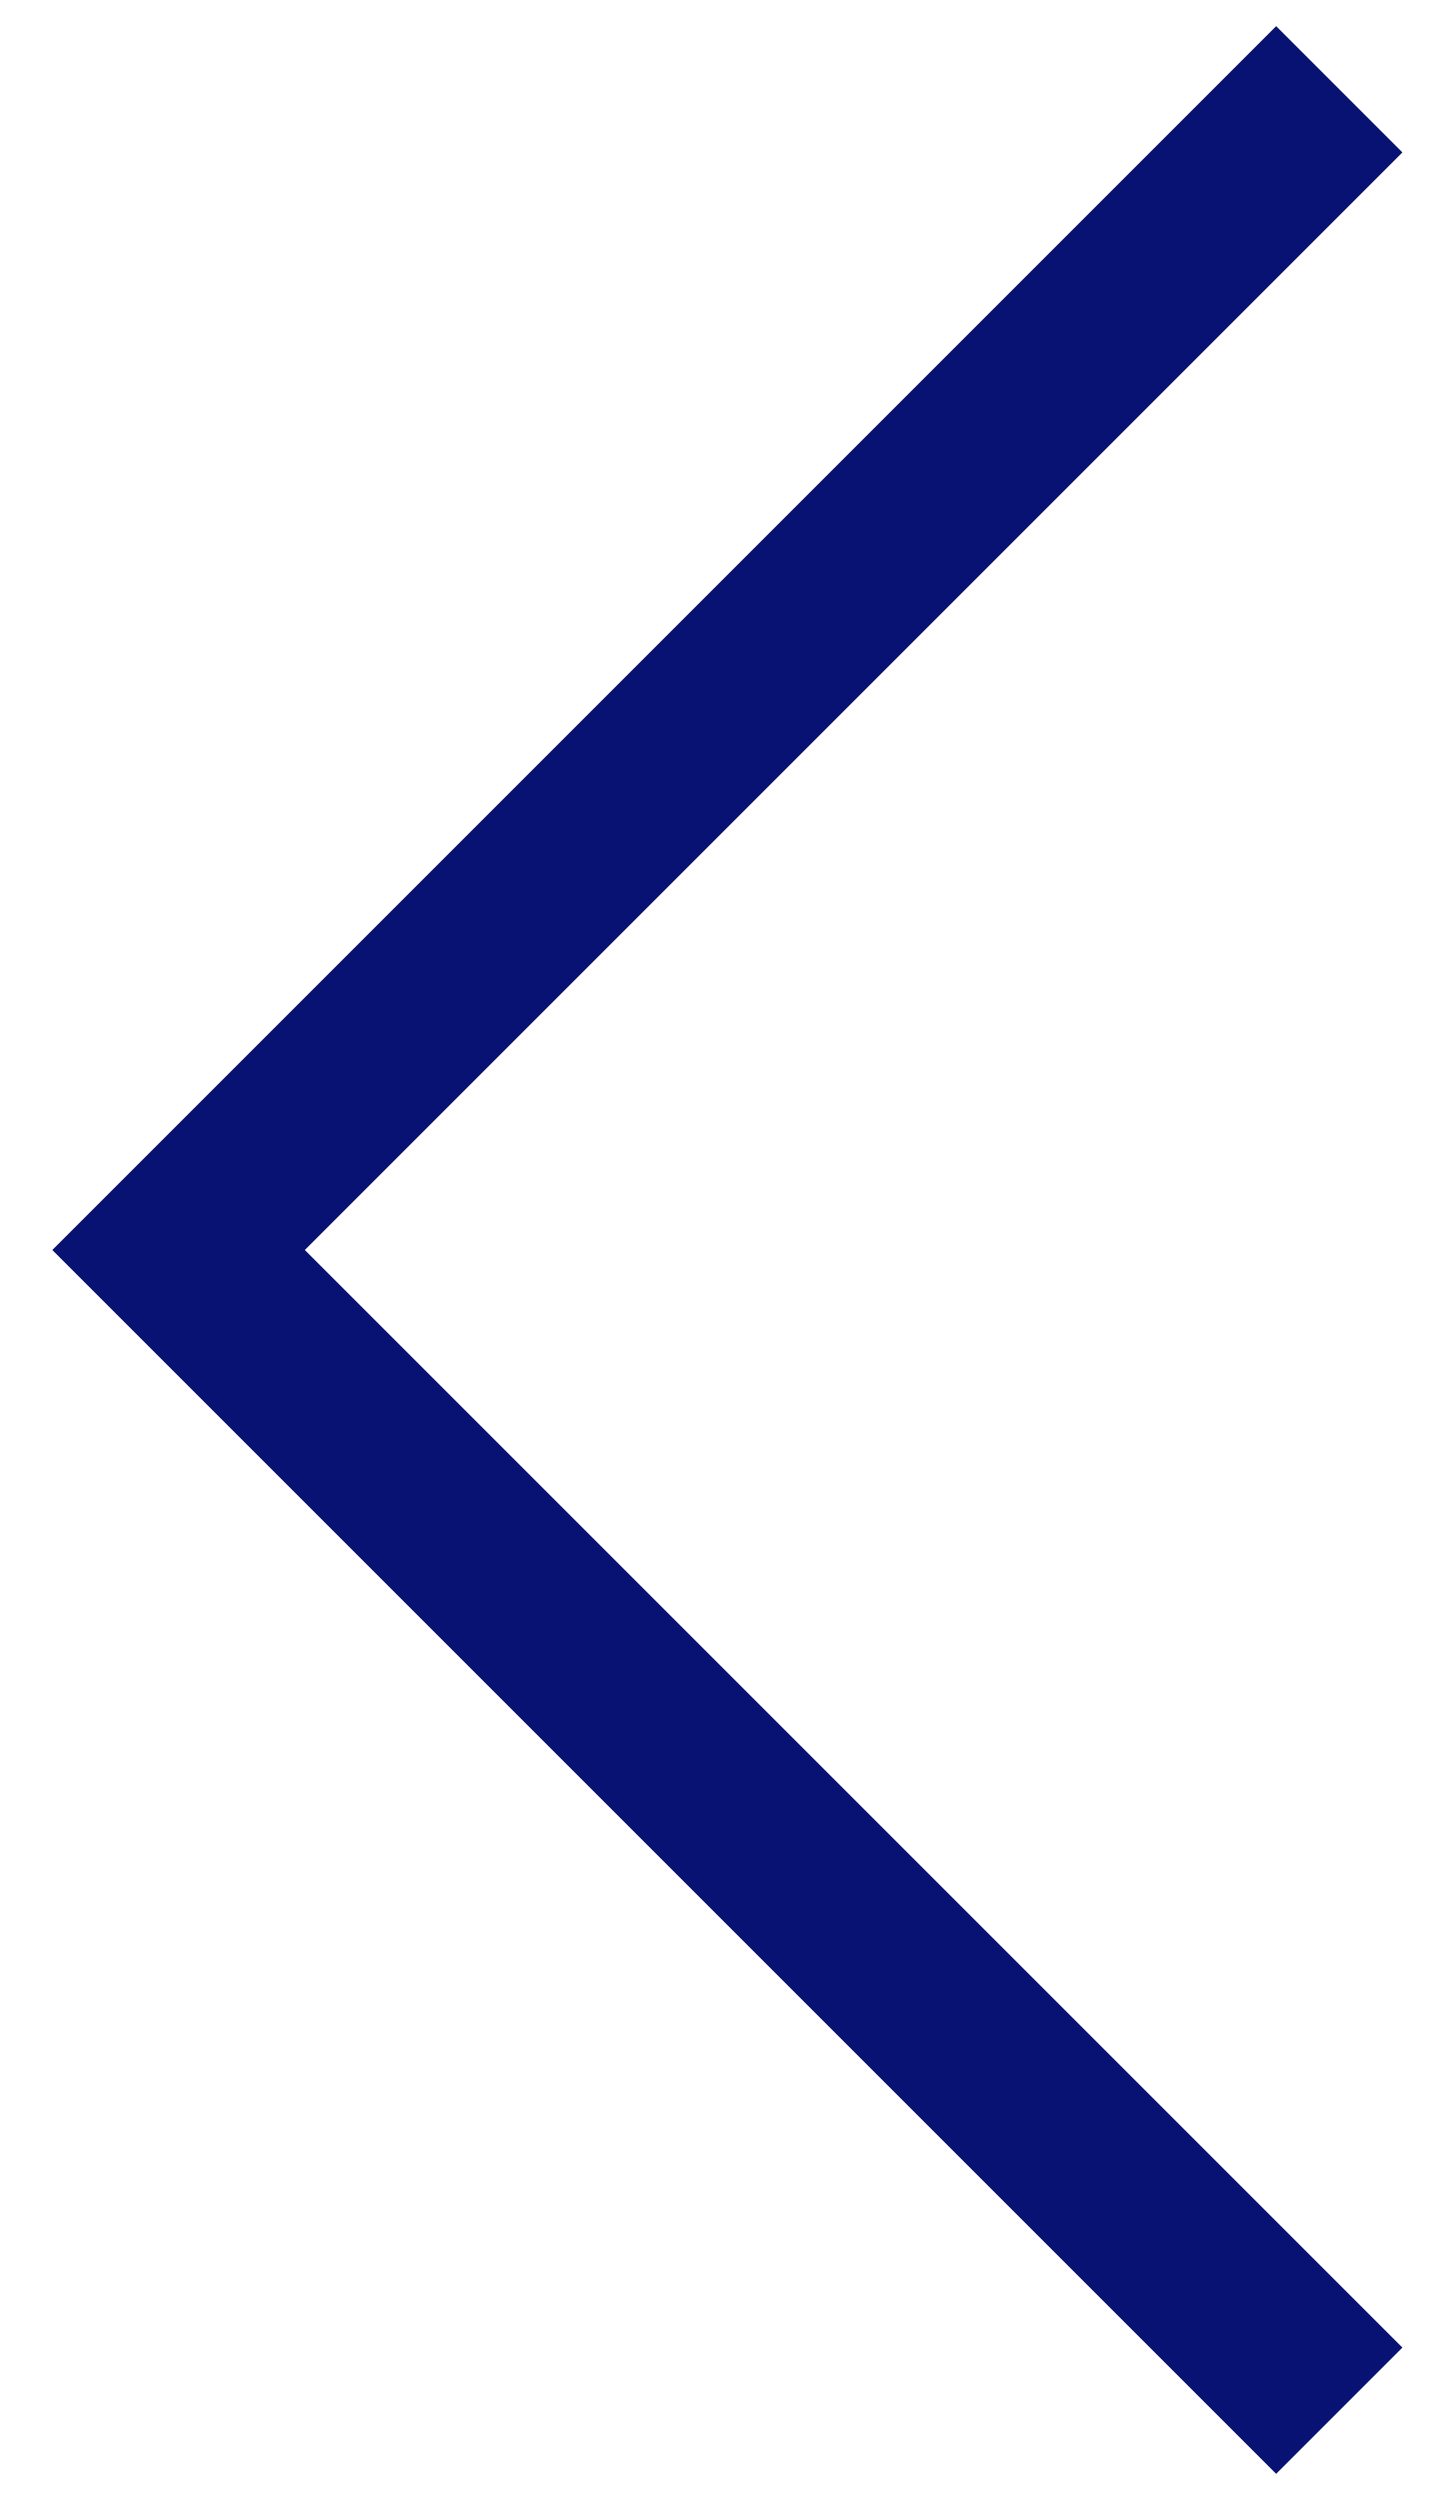
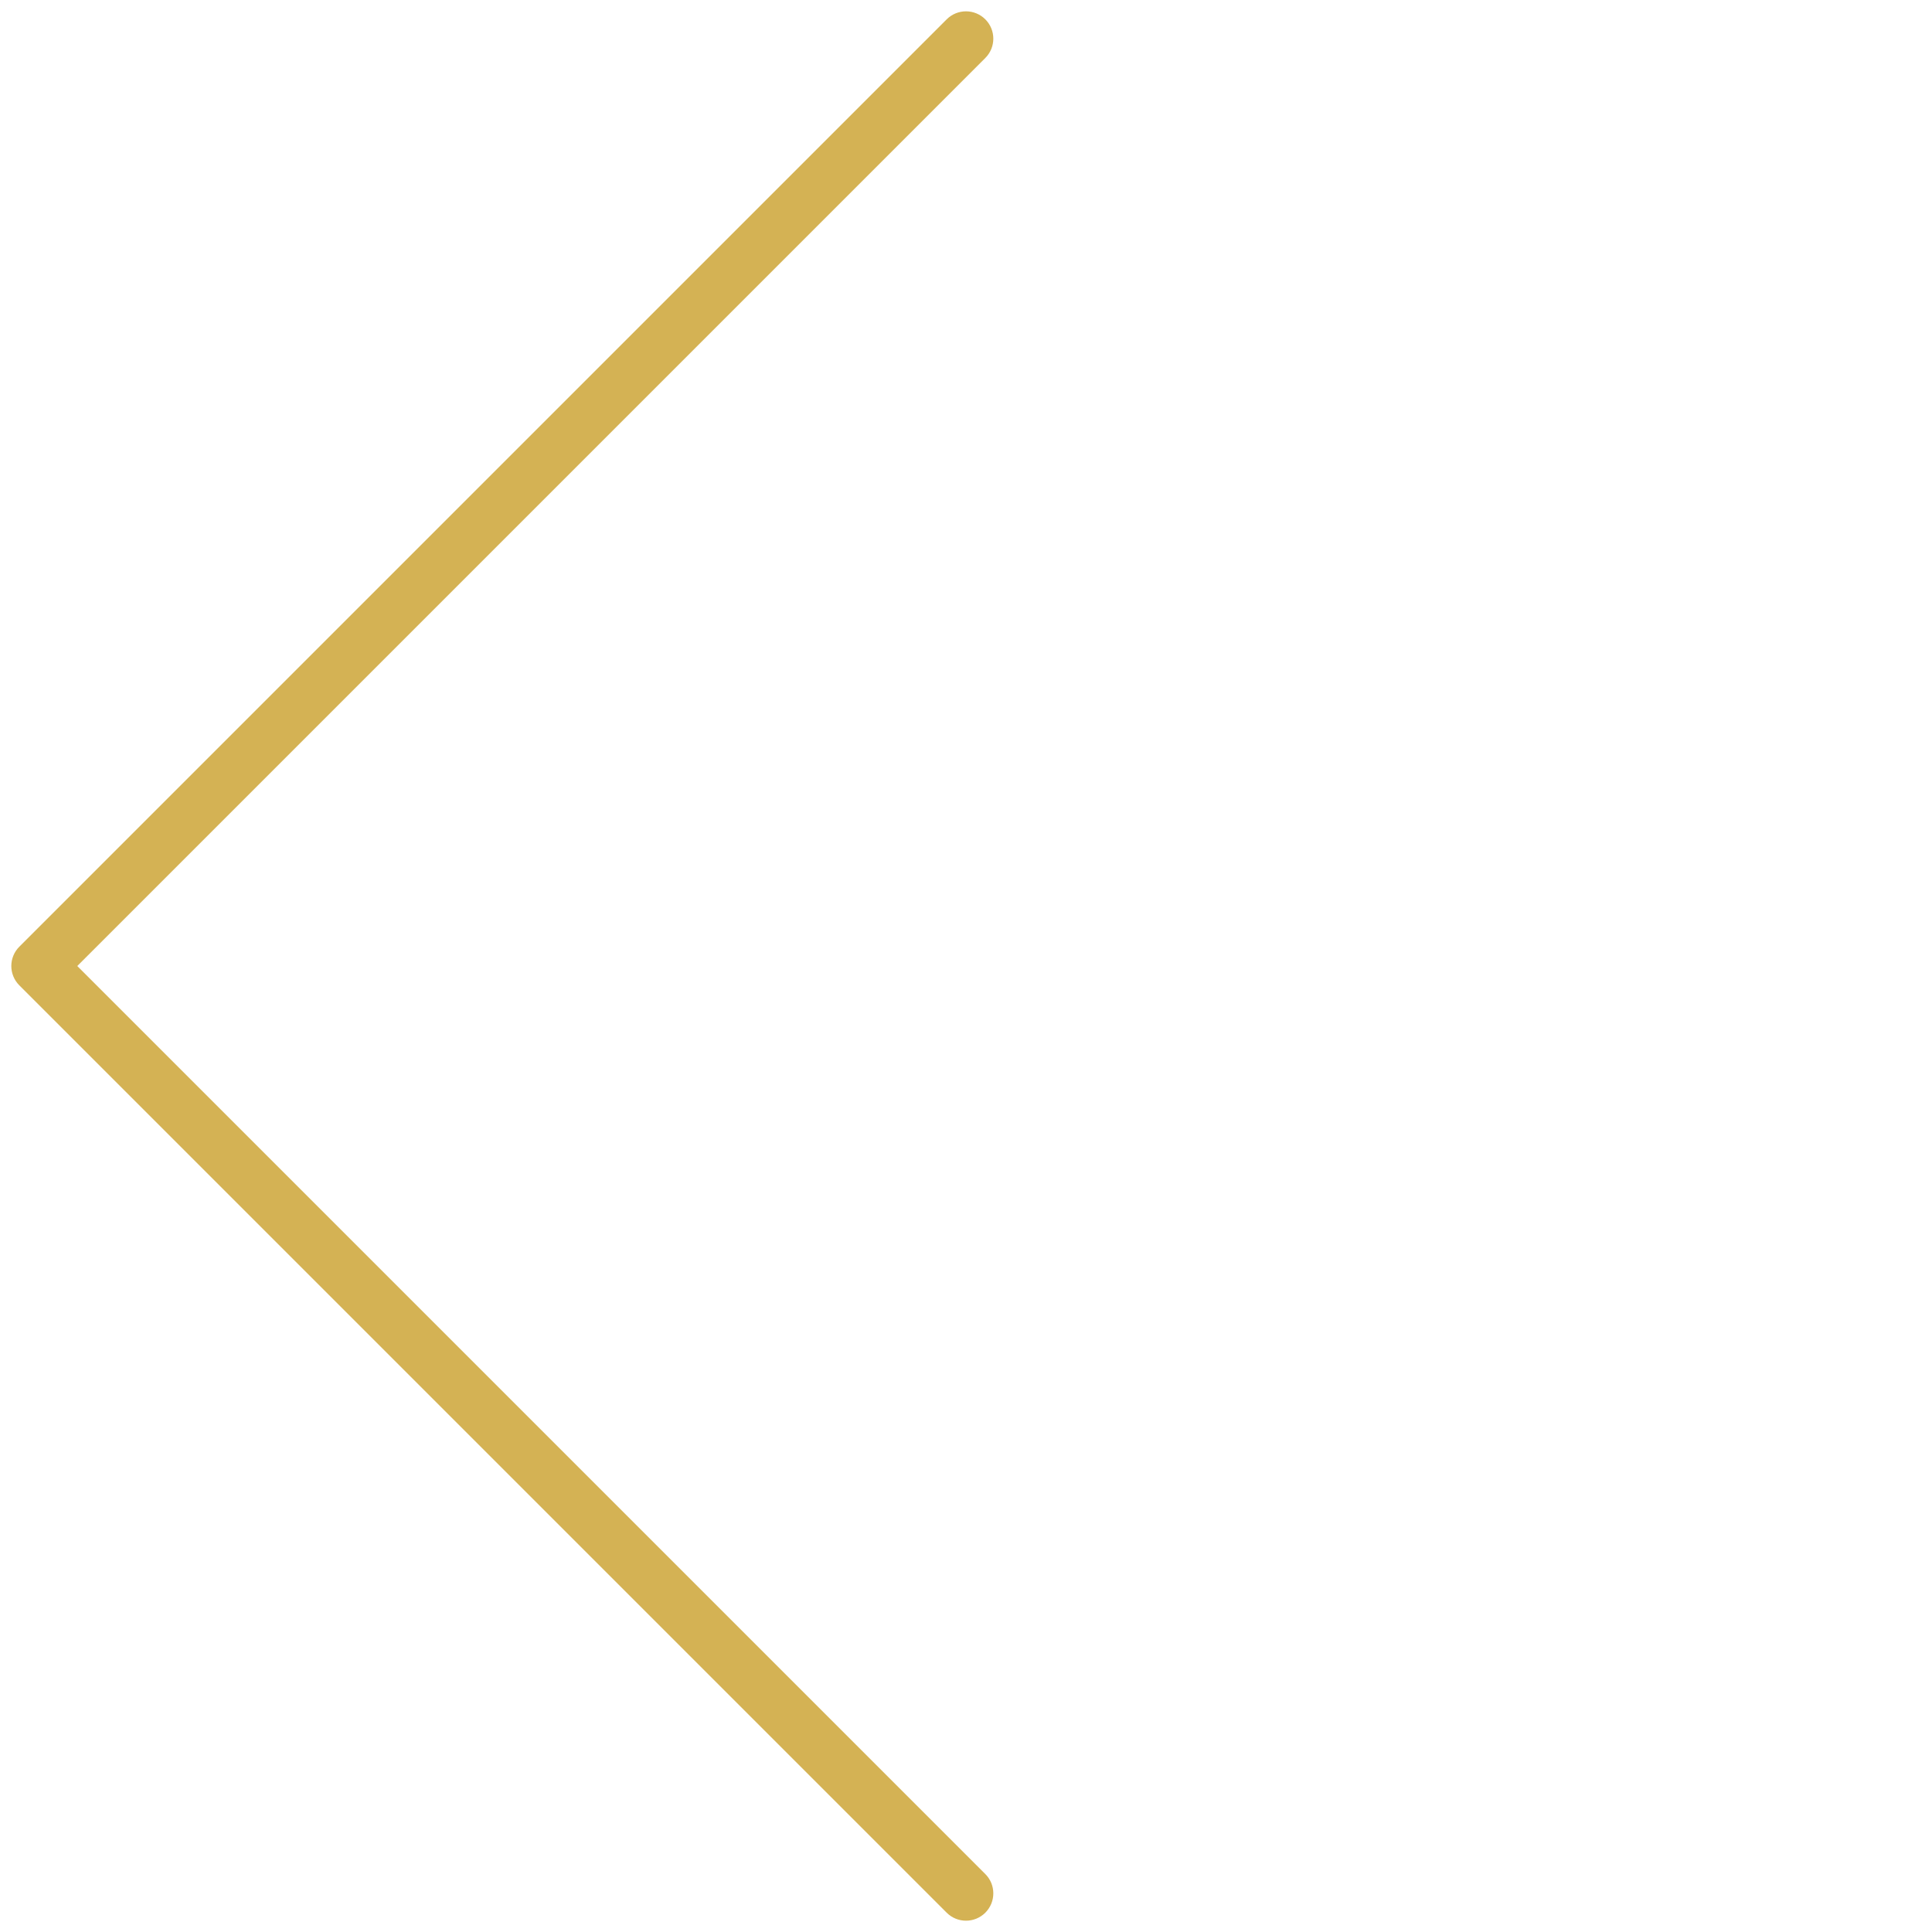
- <svg xmlns="http://www.w3.org/2000/svg" width="16" height="28" viewBox="0 0 16 28" fill="none">
-   <path d="M15 1L2 14L15 27" stroke="#071272" stroke-width="2" />
+ <svg xmlns="http://www.w3.org/2000/svg" width="70.711" height="70.711" viewBox="0 0 70.711 70.711">
+   <defs>
+     <style>.a{fill:#d4b254;}</style>
+   </defs>
+   <path class="a" d="M0,49V1A1,1,0,0,1,1,0H49a1,1,0,1,1,0,2H2V49a1,1,0,1,1-2,0Z" transform="translate(0 35.356) rotate(-45)" />
</svg>
